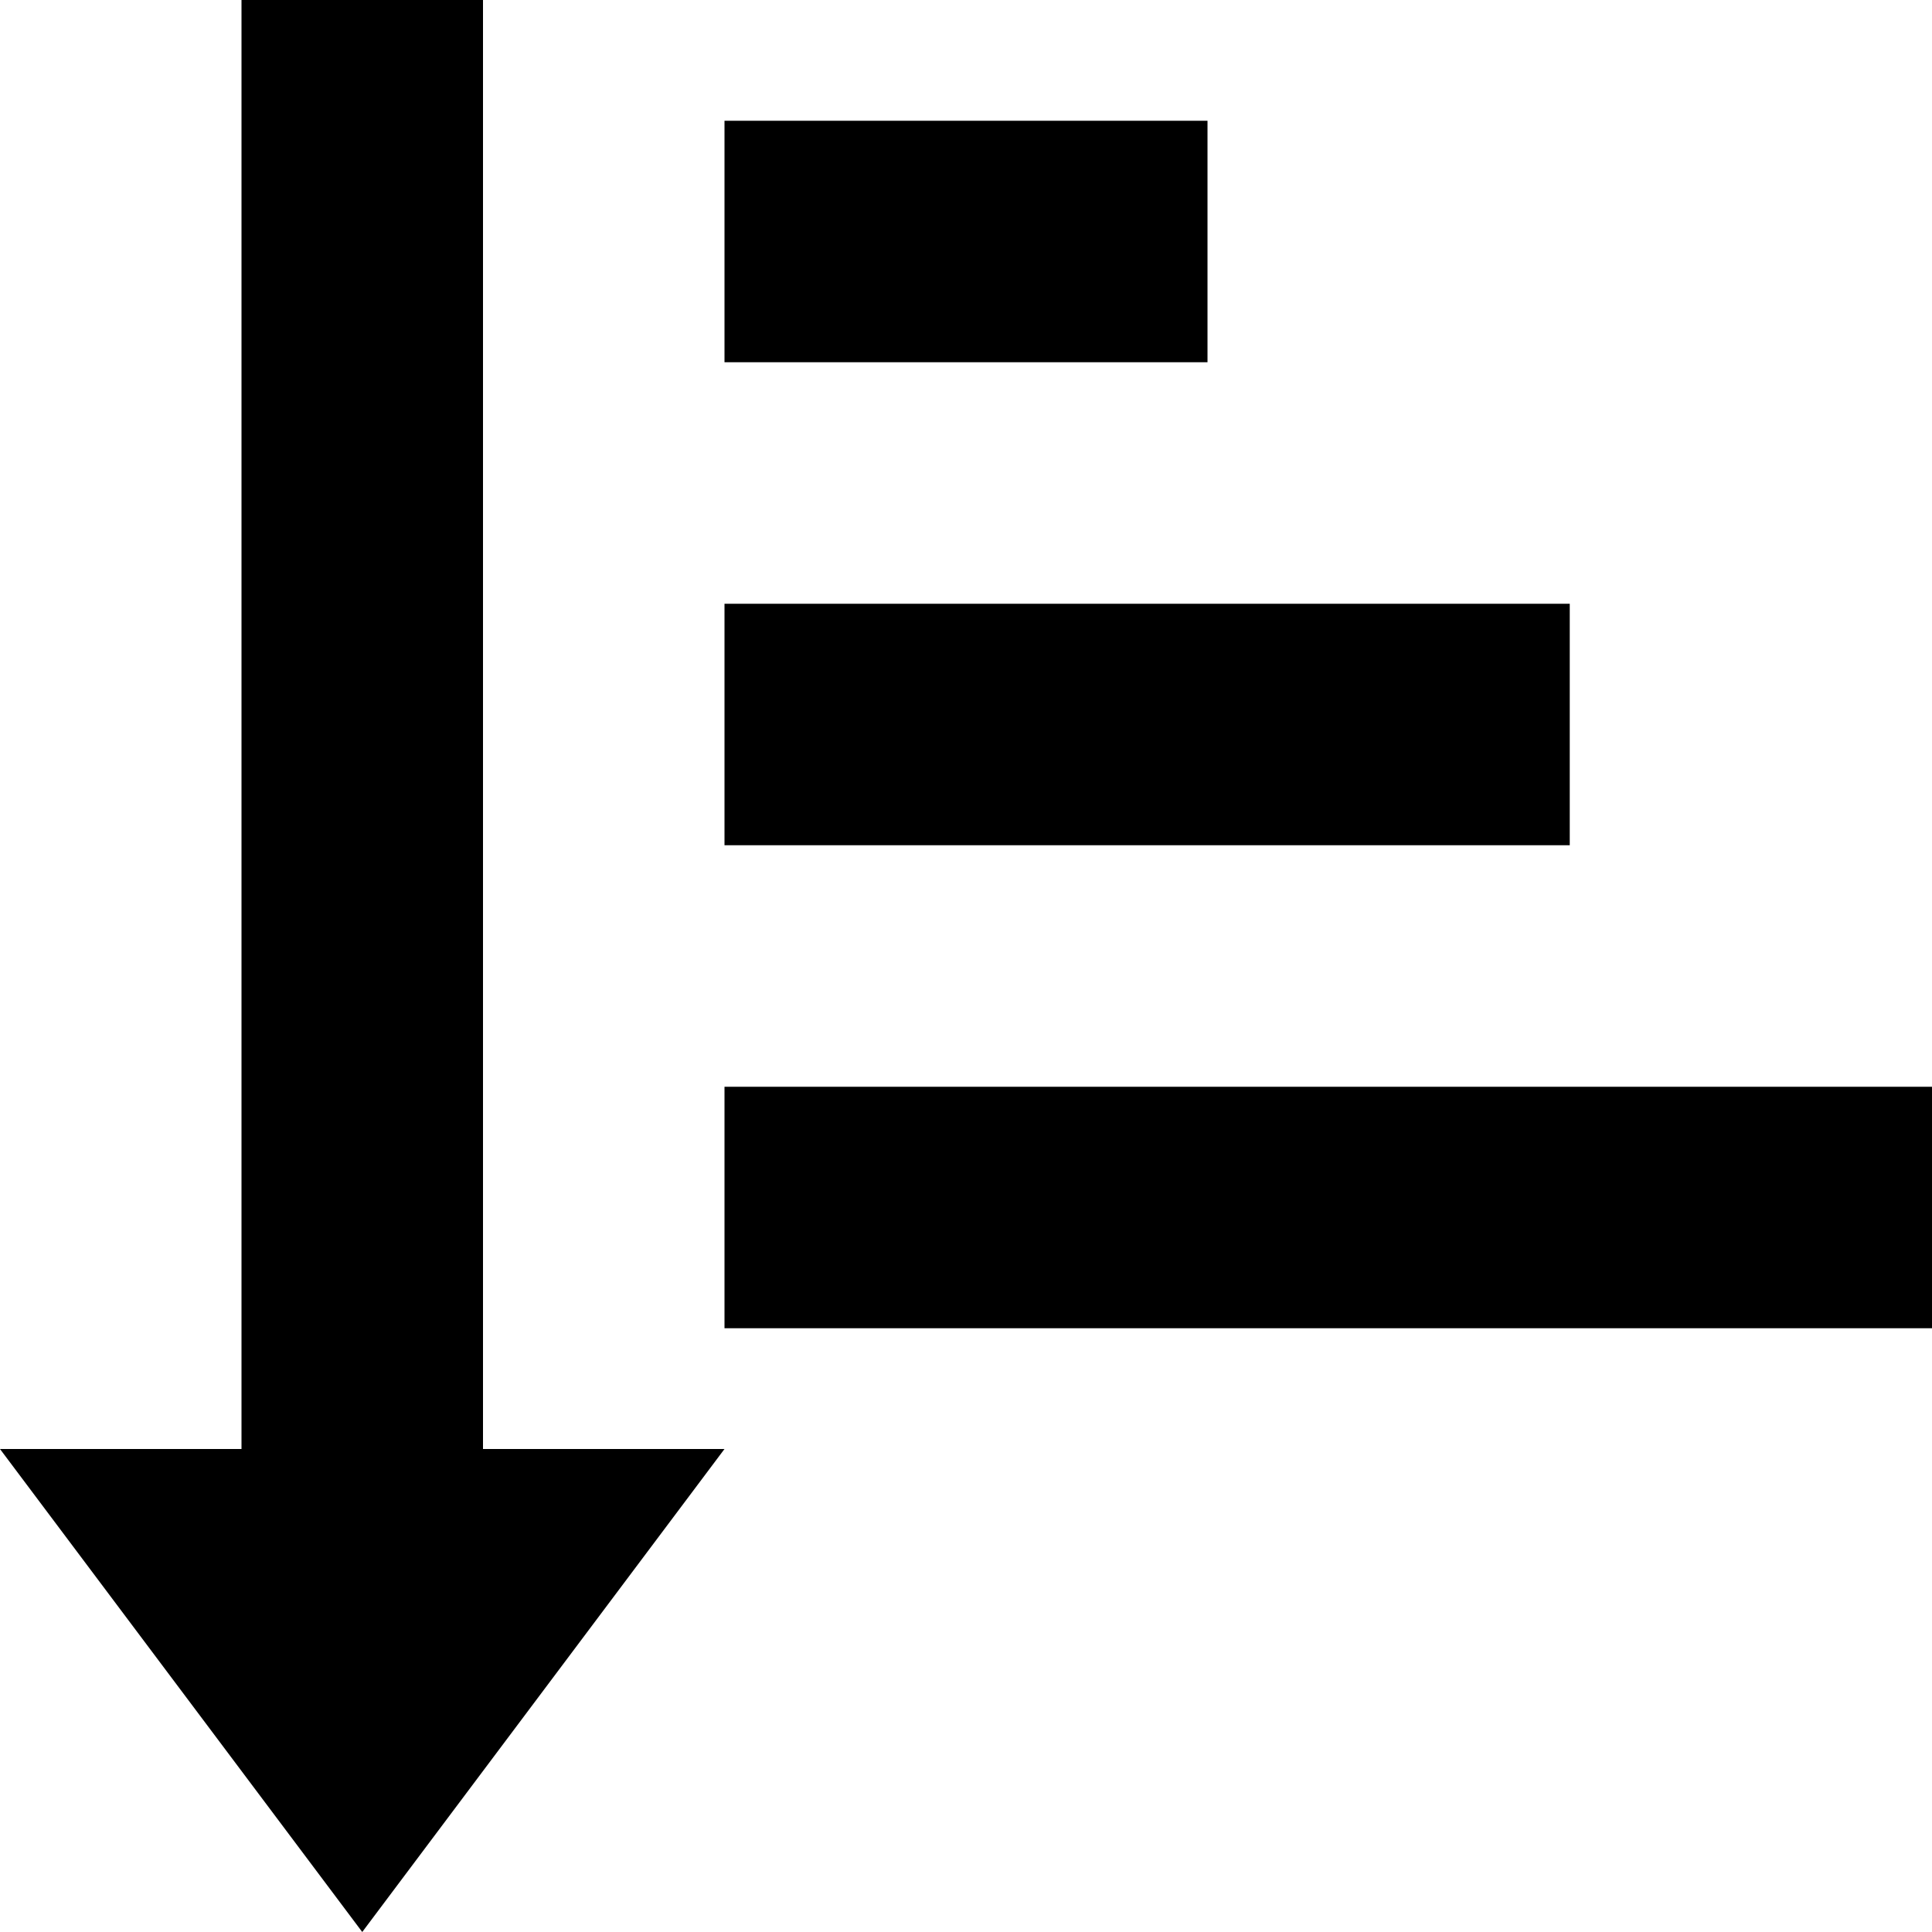
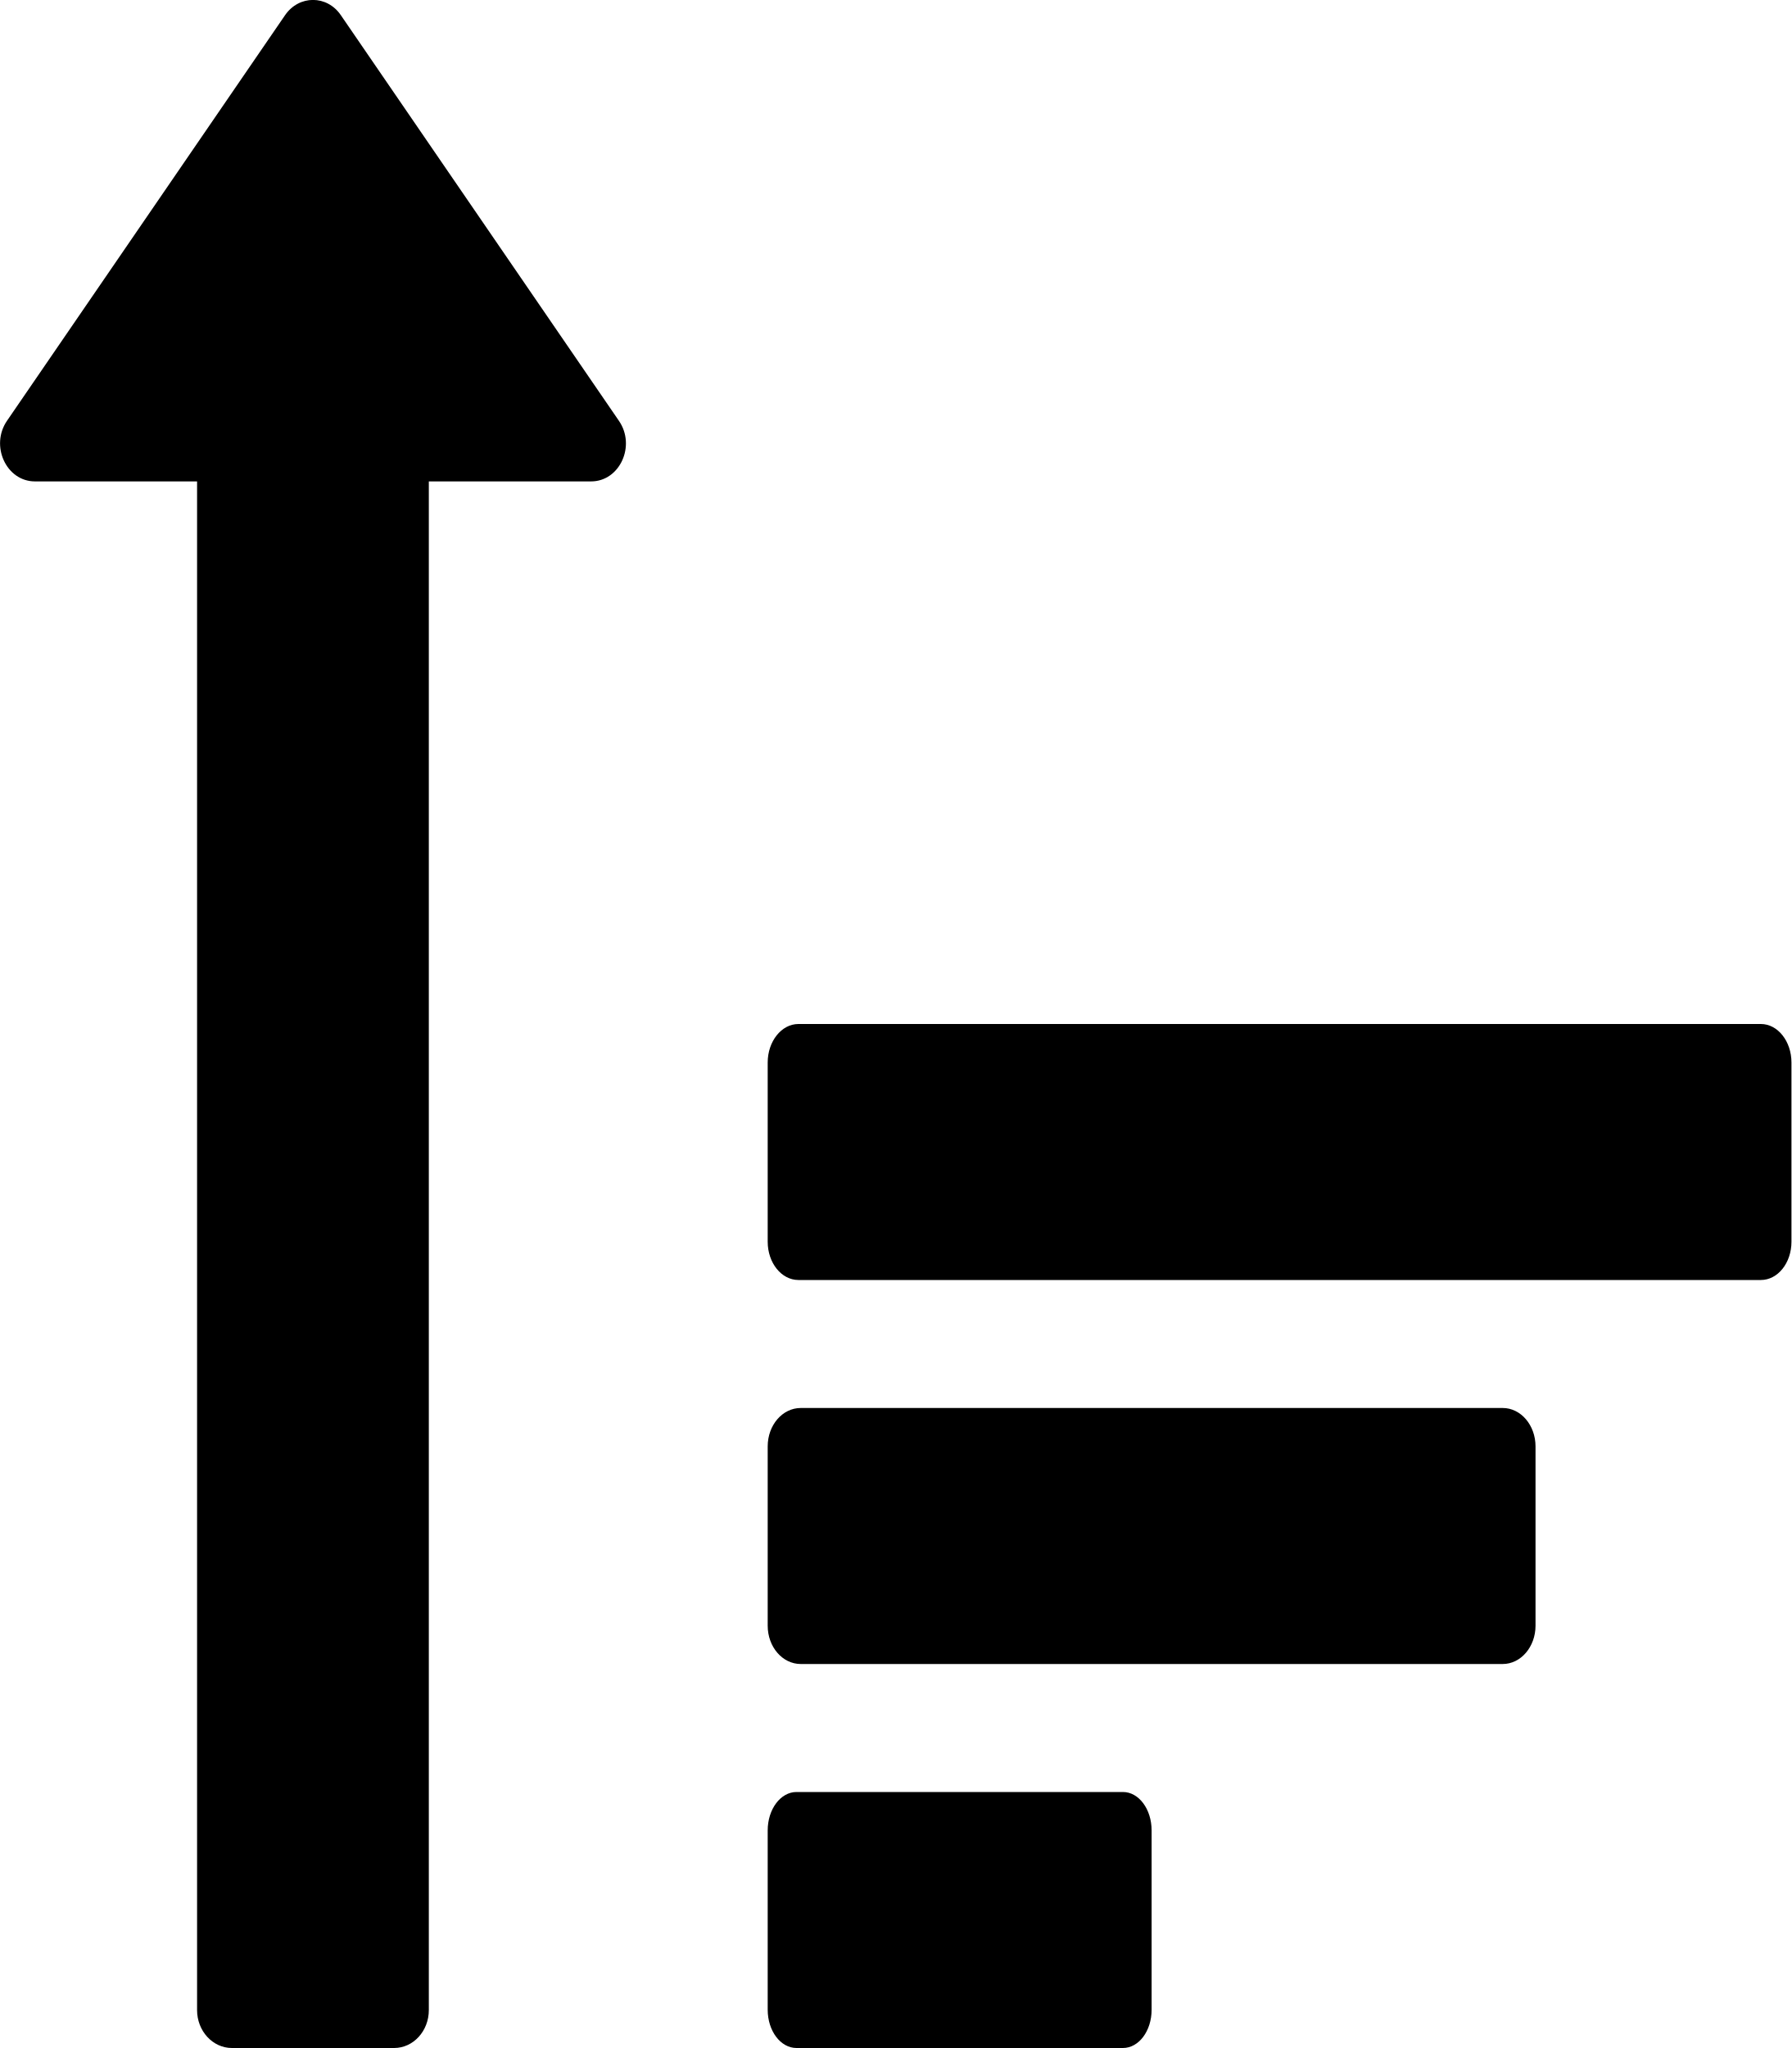
- <svg xmlns="http://www.w3.org/2000/svg" viewBox="0 0 16 16">
-   <path d="M6 12H4V0H2v12H0l3 4zm10-1H6V9h10zm-3-4H6V5h7zm-3-4H6V1h4z" />
+ <svg xmlns="http://www.w3.org/2000/svg" viewBox="0 0 14 16">
+   <g>
+     <path d="M12.743,11 L7.257,11 C7.114,11 6.999,11.134 6.999,11.3 L6.999,12.701 C6.999,12.866 7.114,13 7.257,13 L12.743,13 C12.884,13 12.999,12.866 12.999,12.701 L12.999,11.3 C12.999,11.134 12.884,11 12.743,11 M14.76,8 L7.239,8 C7.107,8 6.999,8.135 6.999,8.301 L6.999,9.701 C6.999,9.867 7.107,10 7.239,10 L14.76,10 C14.892,10 14.999,9.867 14.999,9.701 L14.999,8.301 C14.999,8.135 14.892,8 14.76,8 M9.775,14 C9.899,14 9.999,14.134 9.999,14.3 L9.999,15.701 C9.999,15.867 9.899,16 9.775,16 L7.224,16 C7.1,16 6.999,15.867 6.999,15.701 L6.999,14.3 C6.999,14.134 7.1,14 7.224,14 L9.775,14 Z M5.619,3.761 L4.351,3.761 L4.351,15.704 C4.351,15.867 4.23,16 4.08,16 L2.812,16 C2.662,16 2.54,15.867 2.54,15.704 L2.54,3.761 L1.273,3.761 C1.049,3.761 0.921,3.482 1.055,3.287 L3.228,0.118 C3.337,-0.04 3.555,-0.04 3.663,0.118 L5.836,3.287 C5.971,3.482 5.843,3.761 5.619,3.761 Z" transform="translate(-1)" />
+   </g>
</svg>
